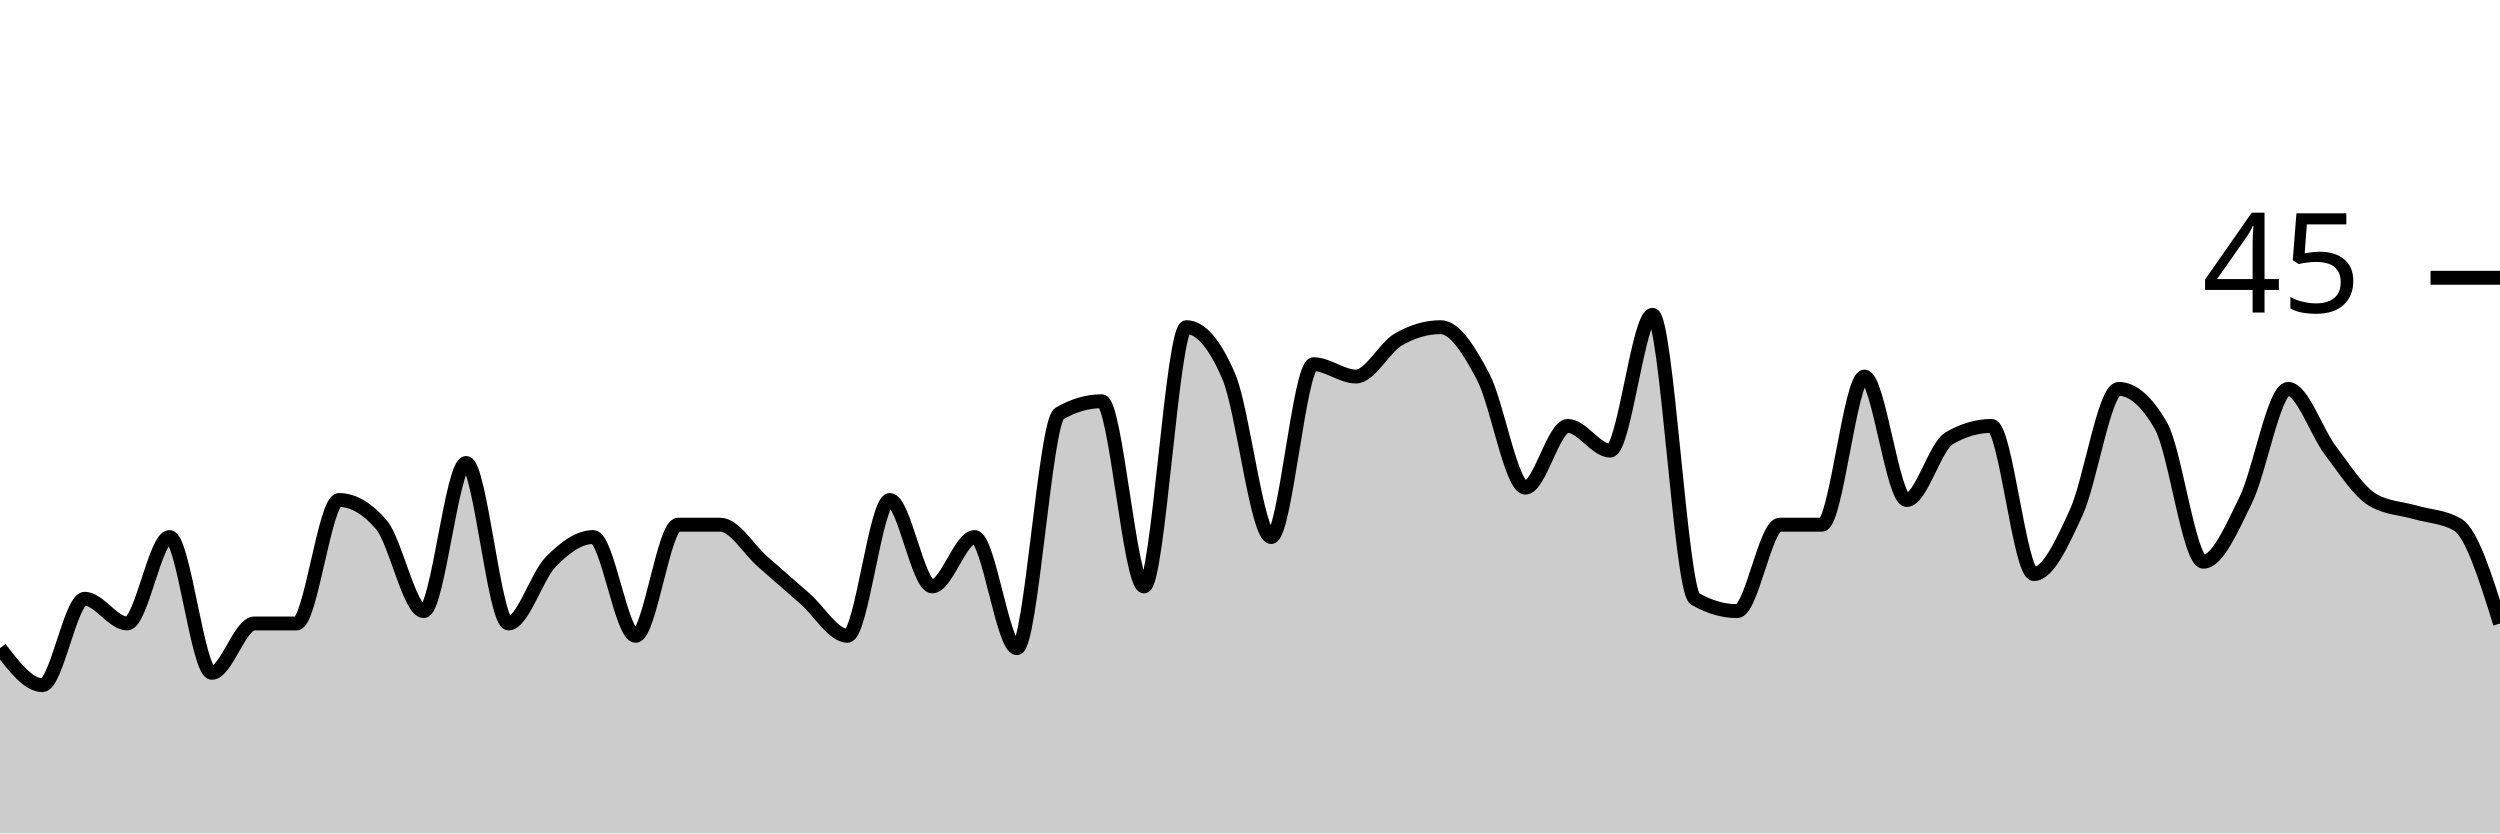
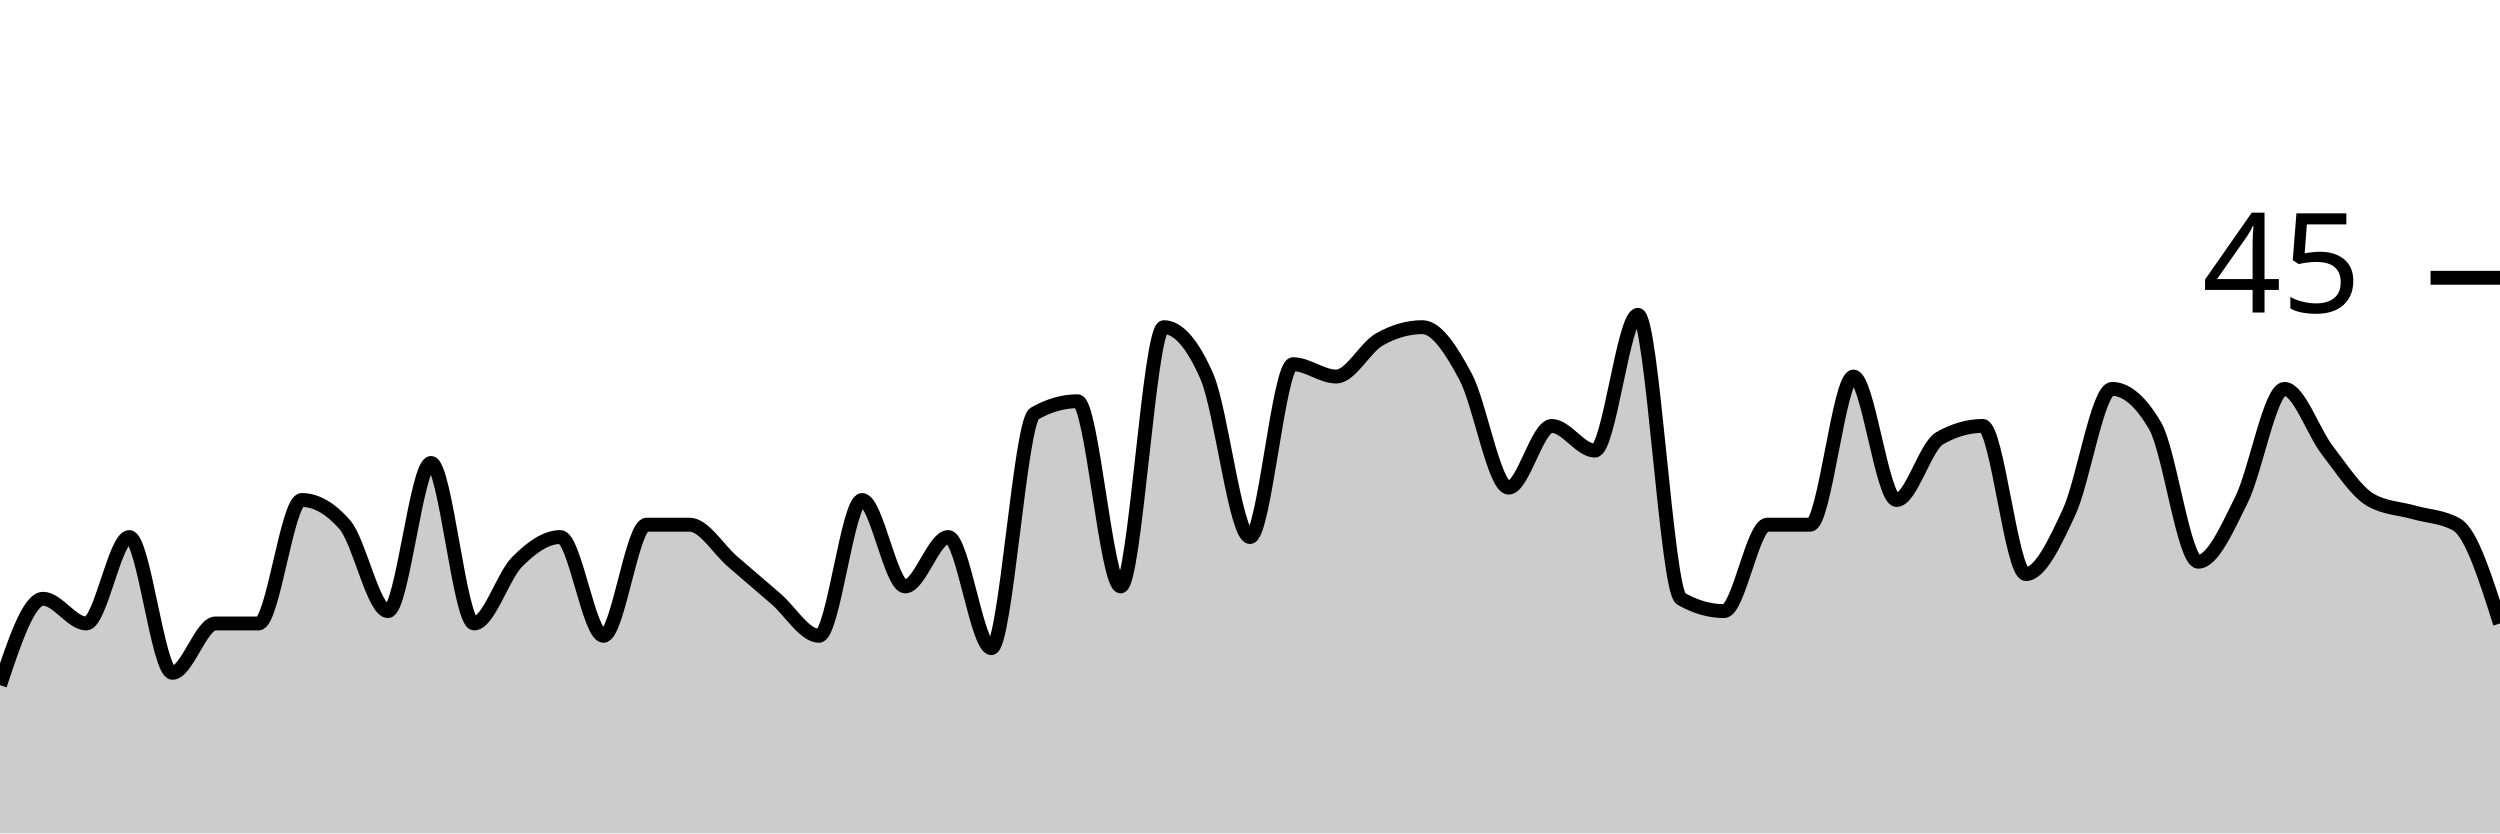
<svg xmlns="http://www.w3.org/2000/svg" viewBox="0 0 180 60">
  <g transform="translate(0,20)">
-     <path class="area" fill="rgba(0, 0, 0, 0.2)" d="M0,26.667C1.017,28,2.034,29.333,3.051,29.333C4.068,29.333,5.085,23.111,6.102,23.111C7.119,23.111,8.136,24.889,9.153,24.889C10.169,24.889,11.186,18.667,12.203,18.667C13.22,18.667,14.237,28.444,15.254,28.444C16.271,28.444,17.288,24.889,18.305,24.889C19.322,24.889,20.339,24.889,21.356,24.889C22.373,24.889,23.39,16,24.407,16C25.424,16,26.441,16.593,27.458,17.778C28.475,18.963,29.492,24,30.508,24C31.525,24,32.542,13.333,33.559,13.333C34.576,13.333,35.593,24.889,36.61,24.889C37.627,24.889,38.644,21.481,39.661,20.444C40.678,19.407,41.695,18.667,42.712,18.667C43.729,18.667,44.746,25.778,45.763,25.778C46.78,25.778,47.797,17.778,48.814,17.778C49.831,17.778,50.847,17.778,51.864,17.778C52.881,17.778,53.898,19.556,54.915,20.444C55.932,21.333,56.949,22.222,57.966,23.111C58.983,24,60,25.778,61.017,25.778C62.034,25.778,63.051,16,64.068,16C65.085,16,66.102,22.222,67.119,22.222C68.136,22.222,69.153,18.667,70.169,18.667C71.186,18.667,72.203,26.667,73.22,26.667C74.237,26.667,75.254,10.37,76.271,9.778C77.288,9.185,78.305,8.889,79.322,8.889C80.339,8.889,81.356,22.222,82.373,22.222C83.39,22.222,84.407,3.556,85.424,3.556C86.441,3.556,87.458,4.741,88.475,7.111C89.492,9.481,90.508,18.667,91.525,18.667C92.542,18.667,93.559,6.222,94.576,6.222C95.593,6.222,96.61,7.111,97.627,7.111C98.644,7.111,99.661,5.037,100.678,4.444C101.695,3.852,102.712,3.556,103.729,3.556C104.746,3.556,105.763,5.185,106.78,7.111C107.797,9.037,108.814,15.111,109.831,15.111C110.847,15.111,111.864,10.667,112.881,10.667C113.898,10.667,114.915,12.444,115.932,12.444C116.949,12.444,117.966,2.667,118.983,2.667C120,2.667,121.017,22.519,122.034,23.111C123.051,23.704,124.068,24,125.085,24C126.102,24,127.119,17.778,128.136,17.778C129.153,17.778,130.169,17.778,131.186,17.778C132.203,17.778,133.22,7.111,134.237,7.111C135.254,7.111,136.271,16,137.288,16C138.305,16,139.322,12.148,140.339,11.556C141.356,10.963,142.373,10.667,143.39,10.667C144.407,10.667,145.424,21.333,146.441,21.333C147.458,21.333,148.475,19.111,149.492,16.889C150.508,14.667,151.525,8,152.542,8C153.559,8,154.576,8.889,155.593,10.667C156.61,12.444,157.627,20.444,158.644,20.444C159.661,20.444,160.678,18.074,161.695,16C162.712,13.926,163.729,8,164.746,8C165.763,8,166.78,11.111,167.797,12.444C168.814,13.778,169.831,15.407,170.847,16C171.864,16.593,172.881,16.593,173.898,16.889C174.915,17.185,175.932,17.185,176.949,17.778C177.966,18.37,178.983,21.63,180,24.889L180,40C178.983,40,177.966,40,176.949,40C175.932,40,174.915,40,173.898,40C172.881,40,171.864,40,170.847,40C169.831,40,168.814,40,167.797,40C166.78,40,165.763,40,164.746,40C163.729,40,162.712,40,161.695,40C160.678,40,159.661,40,158.644,40C157.627,40,156.61,40,155.593,40C154.576,40,153.559,40,152.542,40C151.525,40,150.508,40,149.492,40C148.475,40,147.458,40,146.441,40C145.424,40,144.407,40,143.39,40C142.373,40,141.356,40,140.339,40C139.322,40,138.305,40,137.288,40C136.271,40,135.254,40,134.237,40C133.22,40,132.203,40,131.186,40C130.169,40,129.153,40,128.136,40C127.119,40,126.102,40,125.085,40C124.068,40,123.051,40,122.034,40C121.017,40,120,40,118.983,40C117.966,40,116.949,40,115.932,40C114.915,40,113.898,40,112.881,40C111.864,40,110.847,40,109.831,40C108.814,40,107.797,40,106.78,40C105.763,40,104.746,40,103.729,40C102.712,40,101.695,40,100.678,40C99.661,40,98.644,40,97.627,40C96.61,40,95.593,40,94.576,40C93.559,40,92.542,40,91.525,40C90.508,40,89.492,40,88.475,40C87.458,40,86.441,40,85.424,40C84.407,40,83.39,40,82.373,40C81.356,40,80.339,40,79.322,40C78.305,40,77.288,40,76.271,40C75.254,40,74.237,40,73.22,40C72.203,40,71.186,40,70.169,40C69.153,40,68.136,40,67.119,40C66.102,40,65.085,40,64.068,40C63.051,40,62.034,40,61.017,40C60,40,58.983,40,57.966,40C56.949,40,55.932,40,54.915,40C53.898,40,52.881,40,51.864,40C50.847,40,49.831,40,48.814,40C47.797,40,46.78,40,45.763,40C44.746,40,43.729,40,42.712,40C41.695,40,40.678,40,39.661,40C38.644,40,37.627,40,36.61,40C35.593,40,34.576,40,33.559,40C32.542,40,31.525,40,30.508,40C29.492,40,28.475,40,27.458,40C26.441,40,25.424,40,24.407,40C23.39,40,22.373,40,21.356,40C20.339,40,19.322,40,18.305,40C17.288,40,16.271,40,15.254,40C14.237,40,13.22,40,12.203,40C11.186,40,10.169,40,9.153,40C8.136,40,7.119,40,6.102,40C5.085,40,4.068,40,3.051,40C2.034,40,1.017,40,0,40Z" />
-     <path class="line" stroke="black" fill="none" d="M0,26.667C1.017,28,2.034,29.333,3.051,29.333C4.068,29.333,5.085,23.111,6.102,23.111C7.119,23.111,8.136,24.889,9.153,24.889C10.169,24.889,11.186,18.667,12.203,18.667C13.22,18.667,14.237,28.444,15.254,28.444C16.271,28.444,17.288,24.889,18.305,24.889C19.322,24.889,20.339,24.889,21.356,24.889C22.373,24.889,23.39,16,24.407,16C25.424,16,26.441,16.593,27.458,17.778C28.475,18.963,29.492,24,30.508,24C31.525,24,32.542,13.333,33.559,13.333C34.576,13.333,35.593,24.889,36.61,24.889C37.627,24.889,38.644,21.481,39.661,20.444C40.678,19.407,41.695,18.667,42.712,18.667C43.729,18.667,44.746,25.778,45.763,25.778C46.78,25.778,47.797,17.778,48.814,17.778C49.831,17.778,50.847,17.778,51.864,17.778C52.881,17.778,53.898,19.556,54.915,20.444C55.932,21.333,56.949,22.222,57.966,23.111C58.983,24,60,25.778,61.017,25.778C62.034,25.778,63.051,16,64.068,16C65.085,16,66.102,22.222,67.119,22.222C68.136,22.222,69.153,18.667,70.169,18.667C71.186,18.667,72.203,26.667,73.22,26.667C74.237,26.667,75.254,10.37,76.271,9.778C77.288,9.185,78.305,8.889,79.322,8.889C80.339,8.889,81.356,22.222,82.373,22.222C83.39,22.222,84.407,3.556,85.424,3.556C86.441,3.556,87.458,4.741,88.475,7.111C89.492,9.481,90.508,18.667,91.525,18.667C92.542,18.667,93.559,6.222,94.576,6.222C95.593,6.222,96.61,7.111,97.627,7.111C98.644,7.111,99.661,5.037,100.678,4.444C101.695,3.852,102.712,3.556,103.729,3.556C104.746,3.556,105.763,5.185,106.78,7.111C107.797,9.037,108.814,15.111,109.831,15.111C110.847,15.111,111.864,10.667,112.881,10.667C113.898,10.667,114.915,12.444,115.932,12.444C116.949,12.444,117.966,2.667,118.983,2.667C120,2.667,121.017,22.519,122.034,23.111C123.051,23.704,124.068,24,125.085,24C126.102,24,127.119,17.778,128.136,17.778C129.153,17.778,130.169,17.778,131.186,17.778C132.203,17.778,133.22,7.111,134.237,7.111C135.254,7.111,136.271,16,137.288,16C138.305,16,139.322,12.148,140.339,11.556C141.356,10.963,142.373,10.667,143.39,10.667C144.407,10.667,145.424,21.333,146.441,21.333C147.458,21.333,148.475,19.111,149.492,16.889C150.508,14.667,151.525,8,152.542,8C153.559,8,154.576,8.889,155.593,10.667C156.61,12.444,157.627,20.444,158.644,20.444C159.661,20.444,160.678,18.074,161.695,16C162.712,13.926,163.729,8,164.746,8C165.763,8,166.78,11.111,167.797,12.444C168.814,13.778,169.831,15.407,170.847,16C171.864,16.593,172.881,16.593,173.898,16.889C174.915,17.185,175.932,17.185,176.949,17.778C177.966,18.37,178.983,21.63,180,24.889" />
+     <path class="area" fill="rgba(0, 0, 0, 0.2)" d="M0,29.333C1.034,26.222,2.069,23.111,3.103,23.111C4.138,23.111,5.172,24.889,6.207,24.889C7.241,24.889,8.276,18.667,9.31,18.667C10.345,18.667,11.379,28.444,12.414,28.444C13.448,28.444,14.483,24.889,15.517,24.889C16.552,24.889,17.586,24.889,18.621,24.889C19.655,24.889,20.69,16,21.724,16C22.759,16,23.793,16.593,24.828,17.778C25.862,18.963,26.897,24,27.931,24C28.966,24,30,13.333,31.034,13.333C32.069,13.333,33.103,24.889,34.138,24.889C35.172,24.889,36.207,21.481,37.241,20.444C38.276,19.407,39.31,18.667,40.345,18.667C41.379,18.667,42.414,25.778,43.448,25.778C44.483,25.778,45.517,17.778,46.552,17.778C47.586,17.778,48.621,17.778,49.655,17.778C50.69,17.778,51.724,19.556,52.759,20.444C53.793,21.333,54.828,22.222,55.862,23.111C56.897,24,57.931,25.778,58.966,25.778C60,25.778,61.034,16,62.069,16C63.103,16,64.138,22.222,65.172,22.222C66.207,22.222,67.241,18.667,68.276,18.667C69.31,18.667,70.345,26.667,71.379,26.667C72.414,26.667,73.448,10.37,74.483,9.778C75.517,9.185,76.552,8.889,77.586,8.889C78.621,8.889,79.655,22.222,80.69,22.222C81.724,22.222,82.759,3.556,83.793,3.556C84.828,3.556,85.862,4.741,86.897,7.111C87.931,9.481,88.966,18.667,90,18.667C91.034,18.667,92.069,6.222,93.103,6.222C94.138,6.222,95.172,7.111,96.207,7.111C97.241,7.111,98.276,5.037,99.31,4.444C100.345,3.852,101.379,3.556,102.414,3.556C103.448,3.556,104.483,5.185,105.517,7.111C106.552,9.037,107.586,15.111,108.621,15.111C109.655,15.111,110.69,10.667,111.724,10.667C112.759,10.667,113.793,12.444,114.828,12.444C115.862,12.444,116.897,2.667,117.931,2.667C118.966,2.667,120,22.519,121.034,23.111C122.069,23.704,123.103,24,124.138,24C125.172,24,126.207,17.778,127.241,17.778C128.276,17.778,129.31,17.778,130.345,17.778C131.379,17.778,132.414,7.111,133.448,7.111C134.483,7.111,135.517,16,136.552,16C137.586,16,138.621,12.148,139.655,11.556C140.69,10.963,141.724,10.667,142.759,10.667C143.793,10.667,144.828,21.333,145.862,21.333C146.897,21.333,147.931,19.111,148.966,16.889C150,14.667,151.034,8,152.069,8C153.103,8,154.138,8.889,155.172,10.667C156.207,12.444,157.241,20.444,158.276,20.444C159.31,20.444,160.345,18.074,161.379,16C162.414,13.926,163.448,8,164.483,8C165.517,8,166.552,11.111,167.586,12.444C168.621,13.778,169.655,15.407,170.69,16C171.724,16.593,172.759,16.593,173.793,16.889C174.828,17.185,175.862,17.185,176.897,17.778C177.931,18.37,178.966,21.63,180,24.889L180,40C178.966,40,177.931,40,176.897,40C175.862,40,174.828,40,173.793,40C172.759,40,171.724,40,170.69,40C169.655,40,168.621,40,167.586,40C166.552,40,165.517,40,164.483,40C163.448,40,162.414,40,161.379,40C160.345,40,159.31,40,158.276,40C157.241,40,156.207,40,155.172,40C154.138,40,153.103,40,152.069,40C151.034,40,150,40,148.966,40C147.931,40,146.897,40,145.862,40C144.828,40,143.793,40,142.759,40C141.724,40,140.69,40,139.655,40C138.621,40,137.586,40,136.552,40C135.517,40,134.483,40,133.448,40C132.414,40,131.379,40,130.345,40C129.31,40,128.276,40,127.241,40C126.207,40,125.172,40,124.138,40C123.103,40,122.069,40,121.034,40C120,40,118.966,40,117.931,40C116.897,40,115.862,40,114.828,40C113.793,40,112.759,40,111.724,40C110.69,40,109.655,40,108.621,40C107.586,40,106.552,40,105.517,40C104.483,40,103.448,40,102.414,40C101.379,40,100.345,40,99.31,40C98.276,40,97.241,40,96.207,40C95.172,40,94.138,40,93.103,40C92.069,40,91.034,40,90,40C88.966,40,87.931,40,86.897,40C85.862,40,84.828,40,83.793,40C82.759,40,81.724,40,80.69,40C79.655,40,78.621,40,77.586,40C76.552,40,75.517,40,74.483,40C73.448,40,72.414,40,71.379,40C70.345,40,69.31,40,68.276,40C67.241,40,66.207,40,65.172,40C64.138,40,63.103,40,62.069,40C61.034,40,60,40,58.966,40C57.931,40,56.897,40,55.862,40C54.828,40,53.793,40,52.759,40C51.724,40,50.69,40,49.655,40C48.621,40,47.586,40,46.552,40C45.517,40,44.483,40,43.448,40C42.414,40,41.379,40,40.345,40C39.31,40,38.276,40,37.241,40C36.207,40,35.172,40,34.138,40C33.103,40,32.069,40,31.034,40C30,40,28.966,40,27.931,40C26.897,40,25.862,40,24.828,40C23.793,40,22.759,40,21.724,40C20.69,40,19.655,40,18.621,40C17.586,40,16.552,40,15.517,40C14.483,40,13.448,40,12.414,40C11.379,40,10.345,40,9.31,40C8.276,40,7.241,40,6.207,40C5.172,40,4.138,40,3.103,40C2.069,40,1.034,40,0,40Z" />
+     <path class="line" stroke="black" fill="none" d="M0,29.333C1.034,26.222,2.069,23.111,3.103,23.111C4.138,23.111,5.172,24.889,6.207,24.889C7.241,24.889,8.276,18.667,9.31,18.667C10.345,18.667,11.379,28.444,12.414,28.444C13.448,28.444,14.483,24.889,15.517,24.889C16.552,24.889,17.586,24.889,18.621,24.889C19.655,24.889,20.69,16,21.724,16C22.759,16,23.793,16.593,24.828,17.778C25.862,18.963,26.897,24,27.931,24C28.966,24,30,13.333,31.034,13.333C32.069,13.333,33.103,24.889,34.138,24.889C35.172,24.889,36.207,21.481,37.241,20.444C38.276,19.407,39.31,18.667,40.345,18.667C41.379,18.667,42.414,25.778,43.448,25.778C44.483,25.778,45.517,17.778,46.552,17.778C47.586,17.778,48.621,17.778,49.655,17.778C50.69,17.778,51.724,19.556,52.759,20.444C53.793,21.333,54.828,22.222,55.862,23.111C56.897,24,57.931,25.778,58.966,25.778C60,25.778,61.034,16,62.069,16C63.103,16,64.138,22.222,65.172,22.222C66.207,22.222,67.241,18.667,68.276,18.667C69.31,18.667,70.345,26.667,71.379,26.667C72.414,26.667,73.448,10.37,74.483,9.778C75.517,9.185,76.552,8.889,77.586,8.889C78.621,8.889,79.655,22.222,80.69,22.222C81.724,22.222,82.759,3.556,83.793,3.556C84.828,3.556,85.862,4.741,86.897,7.111C87.931,9.481,88.966,18.667,90,18.667C91.034,18.667,92.069,6.222,93.103,6.222C94.138,6.222,95.172,7.111,96.207,7.111C97.241,7.111,98.276,5.037,99.31,4.444C100.345,3.852,101.379,3.556,102.414,3.556C103.448,3.556,104.483,5.185,105.517,7.111C106.552,9.037,107.586,15.111,108.621,15.111C109.655,15.111,110.69,10.667,111.724,10.667C112.759,10.667,113.793,12.444,114.828,12.444C115.862,12.444,116.897,2.667,117.931,2.667C118.966,2.667,120,22.519,121.034,23.111C122.069,23.704,123.103,24,124.138,24C125.172,24,126.207,17.778,127.241,17.778C128.276,17.778,129.31,17.778,130.345,17.778C131.379,17.778,132.414,7.111,133.448,7.111C134.483,7.111,135.517,16,136.552,16C137.586,16,138.621,12.148,139.655,11.556C140.69,10.963,141.724,10.667,142.759,10.667C143.793,10.667,144.828,21.333,145.862,21.333C146.897,21.333,147.931,19.111,148.966,16.889C150,14.667,151.034,8,152.069,8C153.103,8,154.138,8.889,155.172,10.667C156.207,12.444,157.241,20.444,158.276,20.444C159.31,20.444,160.345,18.074,161.379,16C162.414,13.926,163.448,8,164.483,8C165.517,8,166.552,11.111,167.586,12.444C168.621,13.778,169.655,15.407,170.69,16C171.724,16.593,172.759,16.593,173.793,16.889C174.828,17.185,175.862,17.185,176.897,17.778C177.931,18.37,178.966,21.63,180,24.889" />
    <path class="axis-ceiling" stroke-width="1" stroke="black" fill="none" d="M175,0L180,0" />
    <text class="axis-ceiling-label" font-family="sans-serif" text-anchor="end" font-size="10px" x="170" y="2.5">45</text>
  </g>
</svg>
